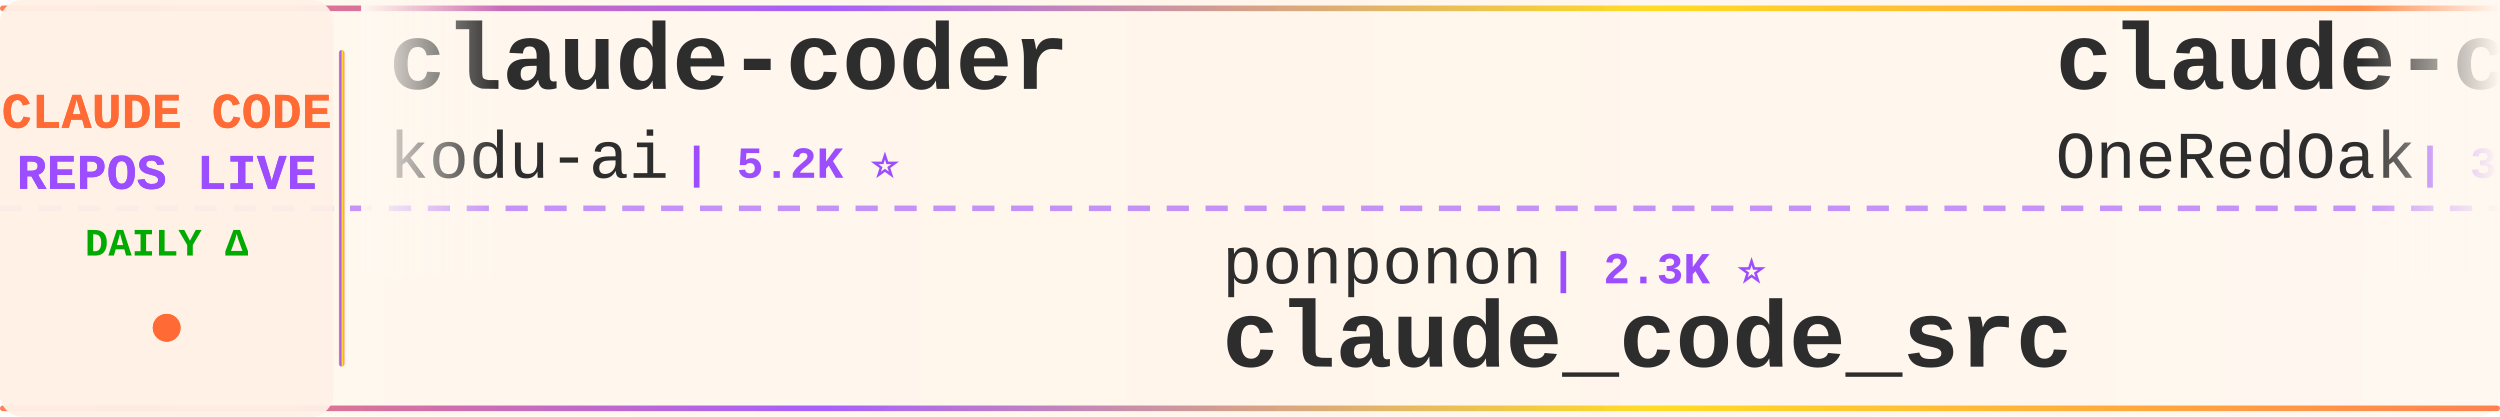
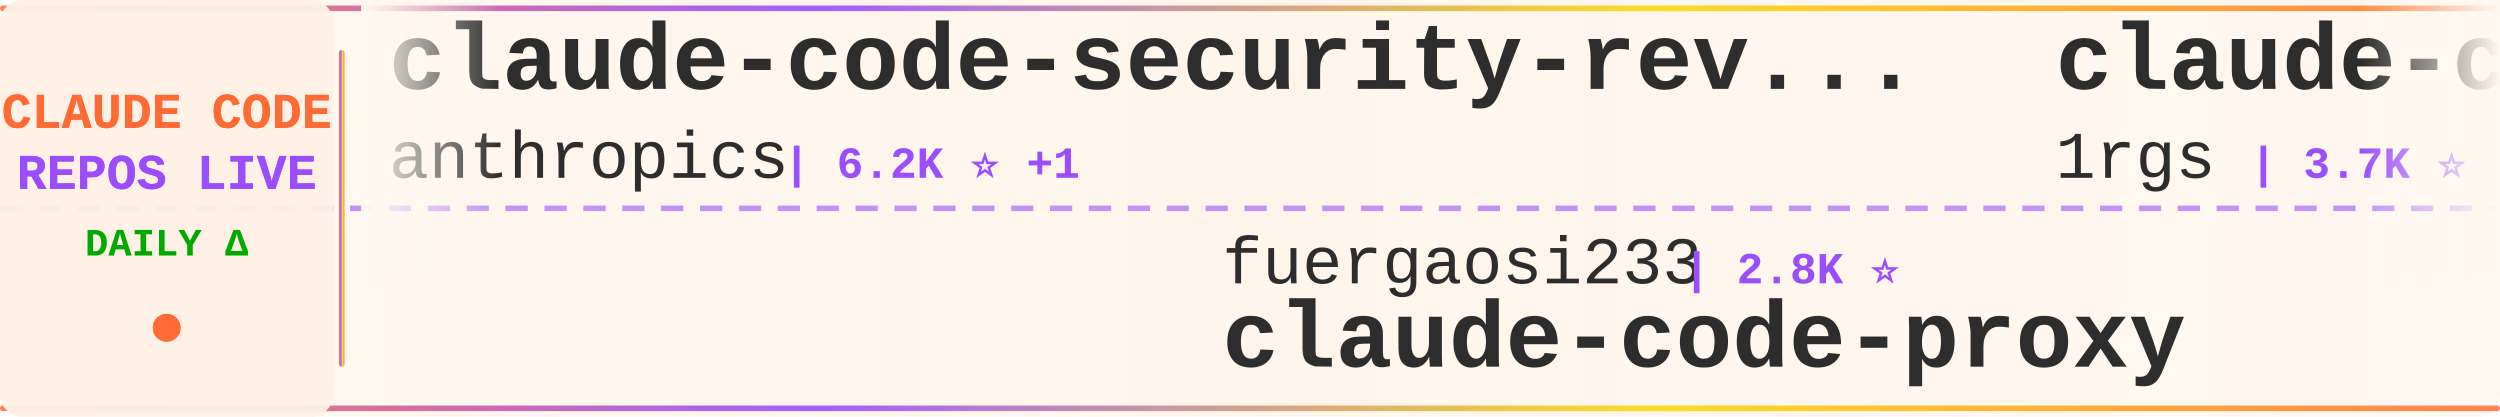
<svg xmlns="http://www.w3.org/2000/svg" width="900" height="150">
  <defs>
    <linearGradient id="tickerBg" x1="0%" y1="0%" x2="100%" y2="0%">
      <stop offset="0%" style="stop-color:#fff8f0;stop-opacity:0.98" />
      <stop offset="50%" style="stop-color:#fff5eb;stop-opacity:1" />
      <stop offset="100%" style="stop-color:#fff8f0;stop-opacity:0.98" />
    </linearGradient>
    <linearGradient id="borderGrad" x1="0%" y1="0%" x2="100%" y2="0%">
      <stop offset="0%" style="stop-color:#FF6B35;stop-opacity:0.85">
        <animate attributeName="stop-opacity" values="0.85;1;0.85" dur="2s" repeatCount="indefinite" />
      </stop>
      <stop offset="33%" style="stop-color:#9C4EFF;stop-opacity:0.9">
        <animate attributeName="stop-opacity" values="0.9;1;0.9" dur="2.2s" repeatCount="indefinite" />
      </stop>
      <stop offset="66%" style="stop-color:#FFD700;stop-opacity:0.85">
        <animate attributeName="stop-opacity" values="0.85;1;0.85" dur="1.8s" repeatCount="indefinite" />
      </stop>
      <stop offset="100%" style="stop-color:#FF6B35;stop-opacity:0.85">
        <animate attributeName="stop-opacity" values="0.85;1;0.85" dur="2s" repeatCount="indefinite" />
      </stop>
    </linearGradient>
    <filter id="textGlow">
      <feGaussianBlur stdDeviation="0.15" result="coloredBlur" />
      <feMerge>
        <feMergeNode in="coloredBlur" />
        <feMergeNode in="SourceGraphic" />
      </feMerge>
    </filter>
    <filter id="metricGlow">
      <feGaussianBlur stdDeviation="0.2" result="coloredBlur" />
      <feMerge>
        <feMergeNode in="coloredBlur" />
        <feMergeNode in="SourceGraphic" />
      </feMerge>
    </filter>
    <linearGradient id="leftFade" x1="0%" y1="0%" x2="100%" y2="0%">
      <stop offset="0%" style="stop-color:#fff8f0;stop-opacity:1" />
      <stop offset="100%" style="stop-color:#fff8f0;stop-opacity:0" />
    </linearGradient>
    <linearGradient id="rightFade" x1="0%" y1="0%" x2="100%" y2="0%">
      <stop offset="0%" style="stop-color:#fff8f0;stop-opacity:0" />
      <stop offset="100%" style="stop-color:#fff8f0;stop-opacity:1" />
    </linearGradient>
  </defs>
  <rect width="900" height="150" fill="url(#tickerBg)" rx="8" />
  <rect x="0" y="2" width="900" height="2" fill="url(#borderGrad)" rx="1" />
  <rect x="0" y="146" width="900" height="2" fill="url(#borderGrad)" rx="1" />
  <line x1="0" y1="75" x2="900" y2="75" stroke="#9C4EFF" stroke-width="2" stroke-dasharray="8 6" opacity="0.6" />
  <rect x="0" y="0" width="120" height="150" fill="#fff0e6" opacity="0.95" rx="8" />
  <text x="60" y="46" font-family="'Courier New', monospace" font-size="18" font-weight="bold" fill="#FF6B35" text-anchor="middle" filter="url(#textGlow)">
    CLAUDE CODE
  </text>
  <text x="60" y="68" font-family="'Courier New', monospace" font-size="18" font-weight="bold" fill="#9C4EFF" text-anchor="middle" filter="url(#textGlow)">
    REPOS LIVE
  </text>
  <text x="60" y="92" font-family="'Courier New', monospace" font-size="14" font-weight="bold" fill="#00aa00" text-anchor="middle">
    DAILY Δ
  </text>
  <circle cx="60" cy="118" r="5" fill="#FF6B35" filter="url(#metricGlow)">
    <animate attributeName="r" values="4;6;4" dur="1.5s" repeatCount="indefinite" />
    <animate attributeName="opacity" values="0.6;1;0.6" dur="1.5s" repeatCount="indefinite" />
  </circle>
  <rect x="122" y="18" width="2" height="114" fill="url(#borderGrad)" rx="1" />
  <clipPath id="tickerClip">
    <rect x="130" y="0" width="770" height="150" />
  </clipPath>
  <g clip-path="url(#tickerClip)">
    <g id="tickerItems">
      <animateTransform attributeName="transform" attributeType="XML" type="translate" from="0 0" to="-3000 0" dur="54s" repeatCount="indefinite" />
      <g transform="translate(0, 0)">
-         <text x="140" y="32" font-family="'Courier New', monospace" font-size="34" font-weight="bold" fill="#2d2d2d">claude-coder</text>
-         <text x="140" y="64" font-family="'Courier New', monospace" font-size="24" font-weight="normal" fill="#2d2d2d" opacity="1.0">kodu-ai</text>
-         <text x="246" y="64" font-family="'Courier New', monospace" font-size="16" font-weight="bold" fill="#9C4EFF"> | 5.2K ⭐</text>
+         <text x="140" y="32" font-family="'Courier New', monospace" font-size="34" font-weight="bold" fill="#2d2d2d">claude-code-security-rev...</text>
+         <text x="140" y="64" font-family="'Courier New', monospace" font-size="24" font-weight="normal" fill="#2d2d2d" opacity="1.0">anthropics</text>
+         <text x="282" y="64" font-family="'Courier New', monospace" font-size="16" font-weight="bold" fill="#9C4EFF"> | 6.2K ⭐ +1</text>
      </g>
      <g transform="translate(300, 0)">
-         <text x="140" y="102" font-family="'Courier New', monospace" font-size="24" font-weight="normal" fill="#2d2d2d" opacity="1.0">ponponon</text>
-         <text x="258" y="102" font-family="'Courier New', monospace" font-size="16" font-weight="bold" fill="#9C4EFF"> | 2.3K ⭐</text>
-         <text x="140" y="132" font-family="'Courier New', monospace" font-size="34" font-weight="bold" fill="#2d2d2d">claude_code_src</text>
+         <text x="140" y="102" font-family="'Courier New', monospace" font-size="24" font-weight="normal" fill="#2d2d2d" opacity="1.0">fuergaosi233</text>
+         <text x="306" y="102" font-family="'Courier New', monospace" font-size="16" font-weight="bold" fill="#9C4EFF"> | 2.8K ⭐</text>
+         <text x="140" y="132" font-family="'Courier New', monospace" font-size="34" font-weight="bold" fill="#2d2d2d">claude-code-proxy</text>
      </g>
      <g transform="translate(600, 0)">
+         <text x="140" y="32" font-family="'Courier New', monospace" font-size="34" font-weight="bold" fill="#2d2d2d">claude-code-proxy</text>
+         <text x="140" y="64" font-family="'Courier New', monospace" font-size="24" font-weight="normal" fill="#2d2d2d" opacity="1.0">1rgs</text>
+         <text x="210" y="64" font-family="'Courier New', monospace" font-size="16" font-weight="bold" fill="#9C4EFF"> | 3.7K ⭐</text>
+       </g>
+       <g transform="translate(900, 0)">
+         <text x="140" y="102" font-family="'Courier New', monospace" font-size="24" font-weight="normal" fill="#2d2d2d" opacity="1.0">pengchengneo</text>
+         <text x="306" y="102" font-family="'Courier New', monospace" font-size="16" font-weight="bold" fill="#9C4EFF"> | 1.8K ⭐</text>
+         <text x="140" y="132" font-family="'Courier New', monospace" font-size="34" font-weight="bold" fill="#2d2d2d">Claude-Code</text>
+       </g>
+       <g transform="translate(1200, 0)">
+         <text x="140" y="32" font-family="'Courier New', monospace" font-size="34" font-weight="bold" fill="#2d2d2d">Claude-Code</text>
+         <text x="140" y="64" font-family="'Courier New', monospace" font-size="24" font-weight="normal" fill="#2d2d2d" opacity="1.0">OrcaWhisper</text>
+         <text x="294" y="64" font-family="'Courier New', monospace" font-size="16" font-weight="bold" fill="#9C4EFF"> | 97 ⭐</text>
+       </g>
+       <g transform="translate(1500, 0)">
+         <text x="140" y="102" font-family="'Courier New', monospace" font-size="24" font-weight="normal" fill="#2d2d2d" opacity="1.0">asgeirtj</text>
+         <text x="258" y="102" font-family="'Courier New', monospace" font-size="16" font-weight="bold" fill="#9C4EFF"> | 67.5K ⭐ +9</text>
+         <text x="140" y="132" font-family="'Courier New', monospace" font-size="34" font-weight="bold" fill="#2d2d2d">system_prompts_leaks</text>
+       </g>
+       <g transform="translate(1800, 0)">
        <text x="140" y="32" font-family="'Courier New', monospace" font-size="34" font-weight="bold" fill="#2d2d2d">claude-code-workflows</text>
        <text x="140" y="64" font-family="'Courier New', monospace" font-size="24" font-weight="normal" fill="#2d2d2d" opacity="1.0">OneRedOak</text>
-         <text x="270" y="64" font-family="'Courier New', monospace" font-size="16" font-weight="bold" fill="#9C4EFF"> | 3.9K ⭐ +1</text>
-       </g>
-       <g transform="translate(900, 0)">
-         <text x="140" y="102" font-family="'Courier New', monospace" font-size="24" font-weight="normal" fill="#2d2d2d" opacity="1.0">digitalsamba</text>
-         <text x="306" y="102" font-family="'Courier New', monospace" font-size="16" font-weight="bold" fill="#9C4EFF"> | 2.1K ⭐</text>
-         <text x="140" y="132" font-family="'Courier New', monospace" font-size="34" font-weight="bold" fill="#2d2d2d">claude-code-video-toolki...</text>
-       </g>
-       <g transform="translate(1200, 0)">
-         <text x="140" y="32" font-family="'Courier New', monospace" font-size="34" font-weight="bold" fill="#2d2d2d">claude-code-webui</text>
-         <text x="140" y="64" font-family="'Courier New', monospace" font-size="24" font-weight="normal" fill="#2d2d2d" opacity="1.0">sugyan</text>
-         <text x="234" y="64" font-family="'Courier New', monospace" font-size="16" font-weight="bold" fill="#9C4EFF"> | 1.1K ⭐</text>
-       </g>
-       <g transform="translate(1500, 0)">
-         <text x="140" y="102" font-family="'Courier New', monospace" font-size="24" font-weight="normal" fill="#2d2d2d" opacity="1.0">AprilNEA</text>
-         <text x="258" y="102" font-family="'Courier New', monospace" font-size="16" font-weight="bold" fill="#9C4EFF"> | 391 ⭐</text>
-         <text x="140" y="132" font-family="'Courier New', monospace" font-size="34" font-weight="bold" fill="#2d2d2d">claude-code-source</text>
-       </g>
-       <g transform="translate(1800, 0)">
-         <text x="140" y="32" font-family="'Courier New', monospace" font-size="34" font-weight="bold" fill="#2d2d2d">claude-code-base-action</text>
-         <text x="140" y="64" font-family="'Courier New', monospace" font-size="24" font-weight="normal" fill="#2d2d2d" opacity="1.0">anthropics</text>
-         <text x="282" y="64" font-family="'Courier New', monospace" font-size="16" font-weight="bold" fill="#9C4EFF"> | 985 ⭐</text>
+         <text x="270" y="64" font-family="'Courier New', monospace" font-size="16" font-weight="bold" fill="#9C4EFF"> | 3.9K ⭐</text>
      </g>
      <g transform="translate(2100, 0)">
-         <text x="140" y="102" font-family="'Courier New', monospace" font-size="24" font-weight="normal" fill="#2d2d2d" opacity="1.0">pedrohcgs</text>
-         <text x="270" y="102" font-family="'Courier New', monospace" font-size="16" font-weight="bold" fill="#9C4EFF"> | 1.6K ⭐ +1</text>
-         <text x="140" y="132" font-family="'Courier New', monospace" font-size="34" font-weight="bold" fill="#2d2d2d">claude-code-my-workflow</text>
+         <text x="140" y="102" font-family="'Courier New', monospace" font-size="24" font-weight="normal" fill="#2d2d2d" opacity="1.0">repowise-dev</text>
+         <text x="306" y="102" font-family="'Courier New', monospace" font-size="16" font-weight="bold" fill="#9C4EFF"> | 1.2K ⭐</text>
+         <text x="140" y="132" font-family="'Courier New', monospace" font-size="34" font-weight="bold" fill="#2d2d2d">claude-code-prompts</text>
      </g>
      <g transform="translate(2400, 0)">
-         <text x="140" y="32" font-family="'Courier New', monospace" font-size="34" font-weight="bold" fill="#2d2d2d">Claude-code</text>
-         <text x="140" y="64" font-family="'Courier New', monospace" font-size="24" font-weight="normal" fill="#2d2d2d" opacity="1.0">zstmfhy</text>
-         <text x="246" y="64" font-family="'Courier New', monospace" font-size="16" font-weight="bold" fill="#9C4EFF"> | 189 ⭐</text>
+         <text x="140" y="32" font-family="'Courier New', monospace" font-size="34" font-weight="bold" fill="#2d2d2d">ECC</text>
+         <text x="140" y="64" font-family="'Courier New', monospace" font-size="24" font-weight="normal" fill="#2d2d2d" opacity="1.0">affaan-m</text>
+         <text x="258" y="64" font-family="'Courier New', monospace" font-size="16" font-weight="bold" fill="#9C4EFF"> | 262.0K ⭐ +115</text>
      </g>
      <g transform="translate(2700, 0)">
-         <text x="140" y="102" font-family="'Courier New', monospace" font-size="24" font-weight="normal" fill="#2d2d2d" opacity="1.0">feiskyer</text>
-         <text x="258" y="102" font-family="'Courier New', monospace" font-size="16" font-weight="bold" fill="#9C4EFF"> | 1.7K ⭐</text>
-         <text x="140" y="132" font-family="'Courier New', monospace" font-size="34" font-weight="bold" fill="#2d2d2d">claude-code-settings</text>
+         <text x="140" y="102" font-family="'Courier New', monospace" font-size="24" font-weight="normal" fill="#2d2d2d" opacity="1.0">davila7</text>
+         <text x="246" y="102" font-family="'Courier New', monospace" font-size="16" font-weight="bold" fill="#9C4EFF"> | 30.8K ⭐</text>
+         <text x="140" y="132" font-family="'Courier New', monospace" font-size="34" font-weight="bold" fill="#2d2d2d">claude-code-templates</text>
      </g>
      <g transform="translate(3000, 0)">
-         <text x="140" y="32" font-family="'Courier New', monospace" font-size="34" font-weight="bold" fill="#2d2d2d">claude-coder</text>
-         <text x="140" y="64" font-family="'Courier New', monospace" font-size="24" font-weight="normal" fill="#2d2d2d" opacity="1.0">kodu-ai</text>
-         <text x="246" y="64" font-family="'Courier New', monospace" font-size="16" font-weight="bold" fill="#9C4EFF"> | 5.2K ⭐</text>
+         <text x="140" y="32" font-family="'Courier New', monospace" font-size="34" font-weight="bold" fill="#2d2d2d">claude-code-security-rev...</text>
+         <text x="140" y="64" font-family="'Courier New', monospace" font-size="24" font-weight="normal" fill="#2d2d2d" opacity="1.0">anthropics</text>
+         <text x="282" y="64" font-family="'Courier New', monospace" font-size="16" font-weight="bold" fill="#9C4EFF"> | 6.2K ⭐ +1</text>
      </g>
      <g transform="translate(3300, 0)">
-         <text x="140" y="102" font-family="'Courier New', monospace" font-size="24" font-weight="normal" fill="#2d2d2d" opacity="1.0">ponponon</text>
-         <text x="258" y="102" font-family="'Courier New', monospace" font-size="16" font-weight="bold" fill="#9C4EFF"> | 2.3K ⭐</text>
-         <text x="140" y="132" font-family="'Courier New', monospace" font-size="34" font-weight="bold" fill="#2d2d2d">claude_code_src</text>
+         <text x="140" y="102" font-family="'Courier New', monospace" font-size="24" font-weight="normal" fill="#2d2d2d" opacity="1.0">fuergaosi233</text>
+         <text x="306" y="102" font-family="'Courier New', monospace" font-size="16" font-weight="bold" fill="#9C4EFF"> | 2.8K ⭐</text>
+         <text x="140" y="132" font-family="'Courier New', monospace" font-size="34" font-weight="bold" fill="#2d2d2d">claude-code-proxy</text>
      </g>
      <g transform="translate(3600, 0)">
-         <text x="140" y="32" font-family="'Courier New', monospace" font-size="34" font-weight="bold" fill="#2d2d2d">claude-code-workflows</text>
-         <text x="140" y="64" font-family="'Courier New', monospace" font-size="24" font-weight="normal" fill="#2d2d2d" opacity="1.0">OneRedOak</text>
-         <text x="270" y="64" font-family="'Courier New', monospace" font-size="16" font-weight="bold" fill="#9C4EFF"> | 3.9K ⭐ +1</text>
+         <text x="140" y="32" font-family="'Courier New', monospace" font-size="34" font-weight="bold" fill="#2d2d2d">claude-code-proxy</text>
+         <text x="140" y="64" font-family="'Courier New', monospace" font-size="24" font-weight="normal" fill="#2d2d2d" opacity="1.0">1rgs</text>
+         <text x="210" y="64" font-family="'Courier New', monospace" font-size="16" font-weight="bold" fill="#9C4EFF"> | 3.7K ⭐</text>
      </g>
      <g transform="translate(3900, 0)">
-         <text x="140" y="102" font-family="'Courier New', monospace" font-size="24" font-weight="normal" fill="#2d2d2d" opacity="1.0">digitalsamba</text>
-         <text x="306" y="102" font-family="'Courier New', monospace" font-size="16" font-weight="bold" fill="#9C4EFF"> | 2.1K ⭐</text>
-         <text x="140" y="132" font-family="'Courier New', monospace" font-size="34" font-weight="bold" fill="#2d2d2d">claude-code-video-toolki...</text>
+         <text x="140" y="102" font-family="'Courier New', monospace" font-size="24" font-weight="normal" fill="#2d2d2d" opacity="1.0">pengchengneo</text>
+         <text x="306" y="102" font-family="'Courier New', monospace" font-size="16" font-weight="bold" fill="#9C4EFF"> | 1.8K ⭐</text>
+         <text x="140" y="132" font-family="'Courier New', monospace" font-size="34" font-weight="bold" fill="#2d2d2d">Claude-Code</text>
      </g>
    </g>
  </g>
  <rect x="130" y="0" width="50" height="100" fill="url(#leftFade)" />
  <rect x="850" y="0" width="50" height="100" fill="url(#rightFade)" />
</svg>
